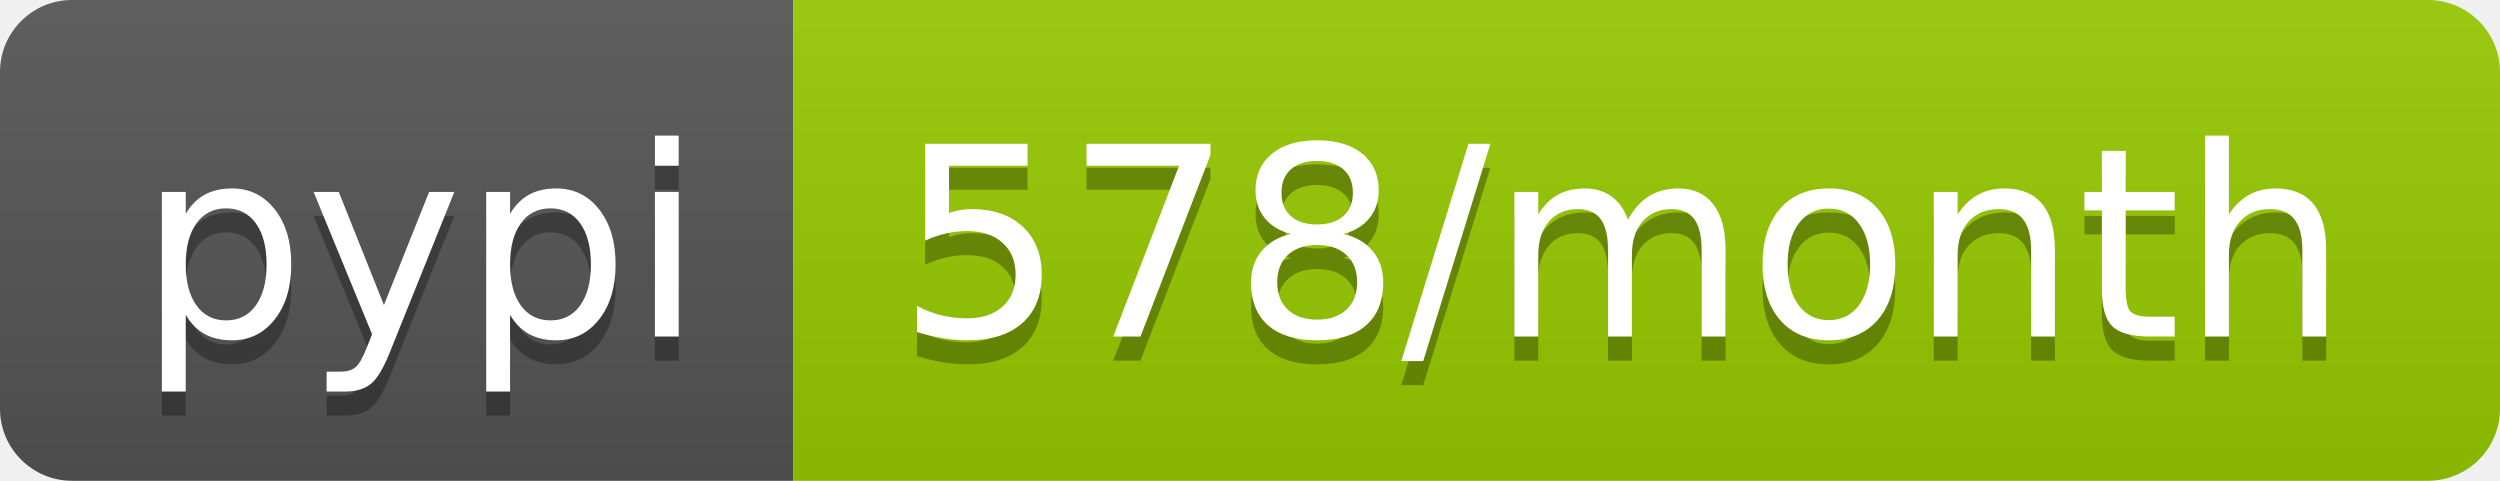
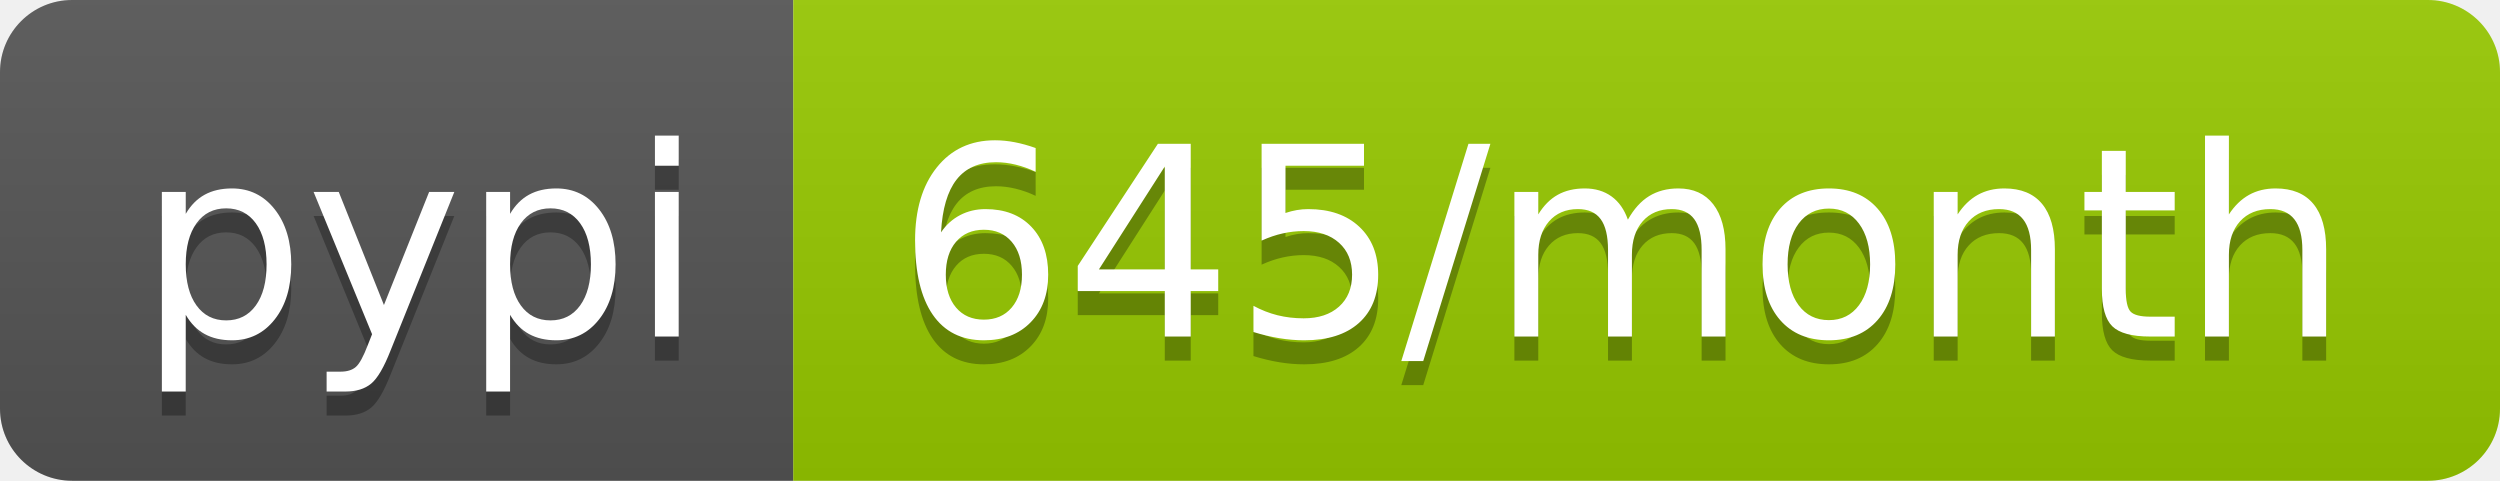
- <svg xmlns="http://www.w3.org/2000/svg" width="104" height="20" role="img" aria-label="pypi: 578/month">
+ <svg xmlns="http://www.w3.org/2000/svg" width="104" height="20" role="img" aria-label="pypi: 645/month">
  <linearGradient id="s" x2="0" y2="100%">
    <stop offset="0" stop-color="#bbb" stop-opacity=".1" />
    <stop offset="1" stop-opacity=".1" />
  </linearGradient>
  <clipPath id="r">
    <rect width="104" height="20" rx="3" fill="#fff" />
  </clipPath>
  <g clip-path="url(#r)">
    <rect width="33" height="20" fill="#555" />
    <rect x="33" width="71" height="20" fill="#97ca00" />
    <rect width="104" height="20" fill="url(#s)" />
  </g>
  <g fill="#fff" text-anchor="middle" font-family="Verdana,Geneva,DejaVu Sans,sans-serif" text-rendering="geometricPrecision" font-size="110">
    <text aria-hidden="true" x="175" y="150" fill="#010101" fill-opacity=".3" transform="scale(.1)" textLength="230">pypi</text>
    <text x="175" y="140" transform="scale(.1)" fill="#fff" textLength="230">pypi</text>
-     <text aria-hidden="true" x="675" y="150" fill="#010101" fill-opacity=".3" transform="scale(.1)" textLength="610">578/month</text>
-     <text x="675" y="140" transform="scale(.1)" fill="#fff" textLength="610">578/month</text>
+     <text aria-hidden="true" x="675" y="150" fill="#010101" fill-opacity=".3" transform="scale(.1)" textLength="610">645/month</text>
+     <text x="675" y="140" transform="scale(.1)" fill="#fff" textLength="610">645/month</text>
  </g>
</svg>
